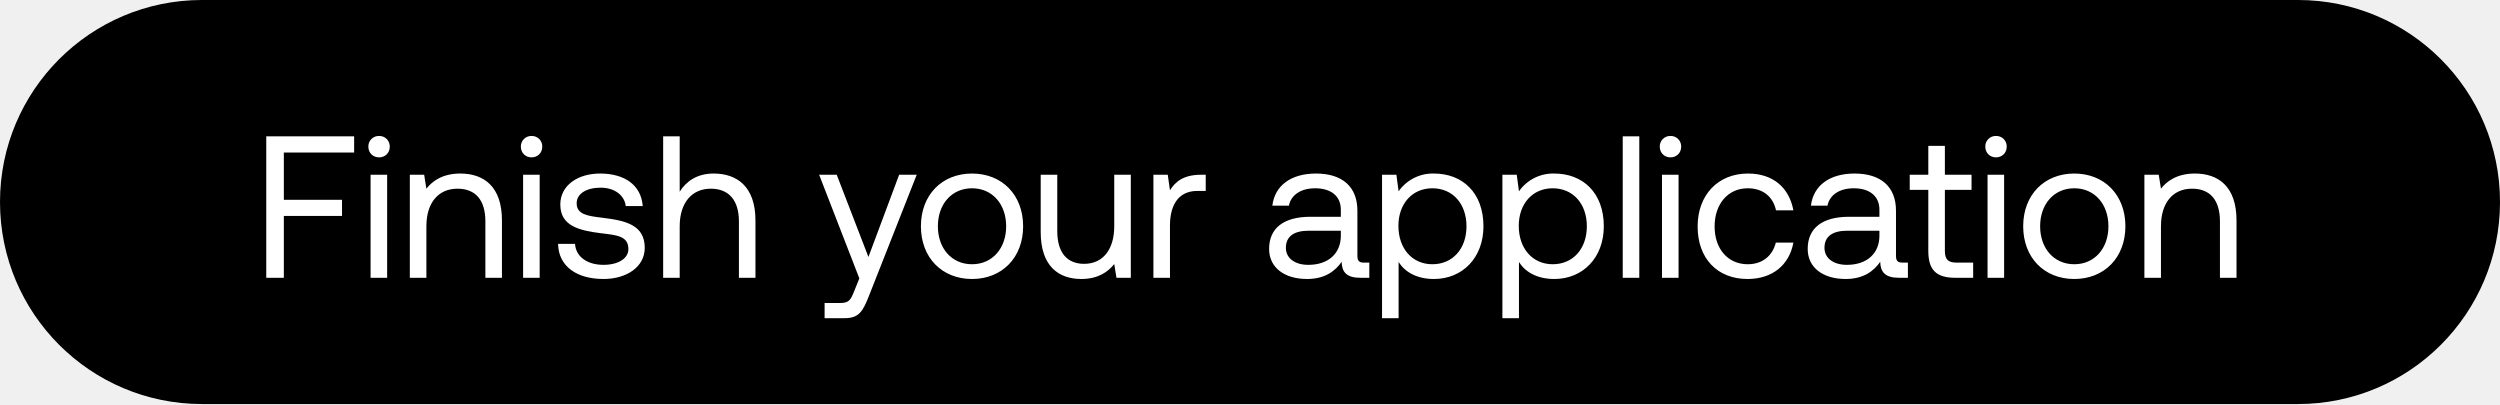
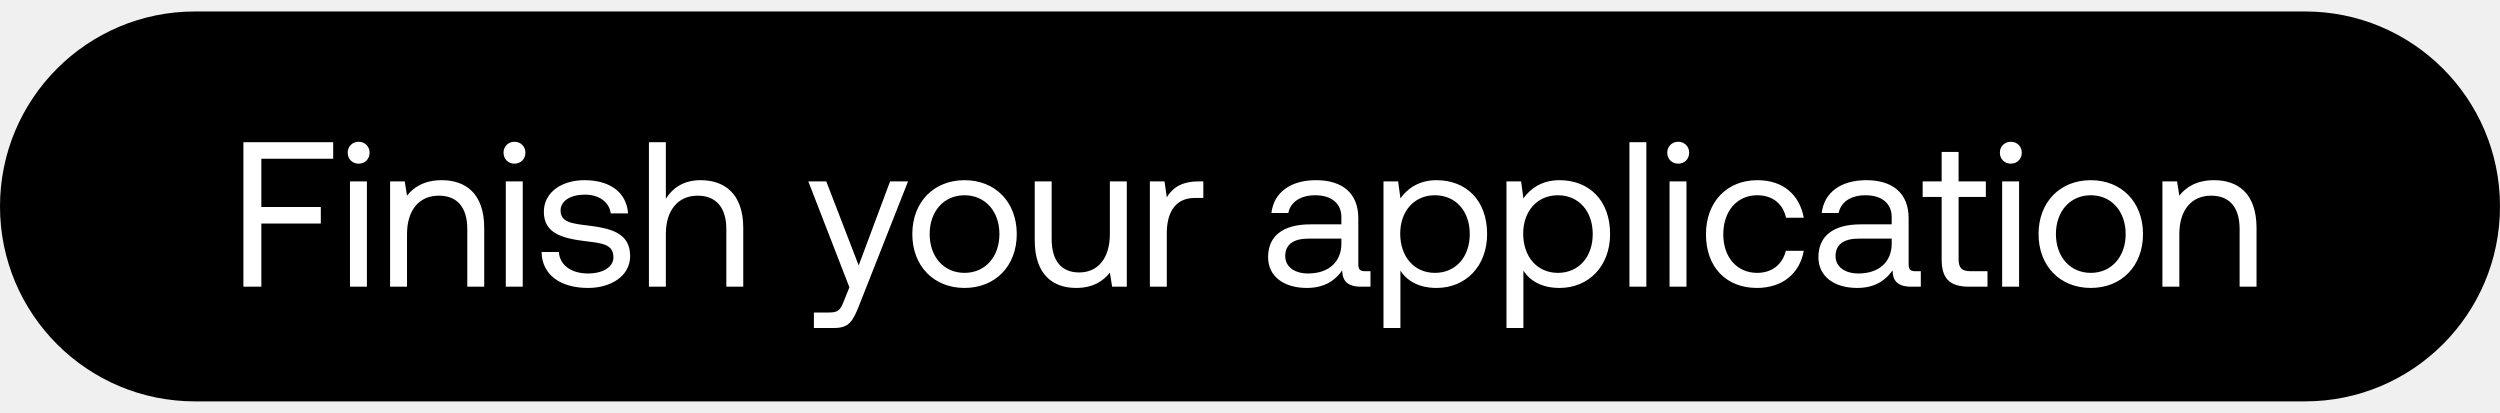
- <svg xmlns="http://www.w3.org/2000/svg" width="99" height="16" viewBox="0 0 99 16" fill="none">
-   <rect width="99" height="16" rx="8" fill="#000" />
-   <path d="M10.544 11h.696V8.552h2.304v-.64H11.24V6.04h2.784V5.4h-3.48V11zm4.467-4.768c.24 0 .424-.176.424-.424a.412.412 0 00-.424-.424.412.412 0 00-.424.424c0 .248.184.424.424.424zM14.675 11h.656V6.92h-.656V11zm3.554-4.128c-.688 0-1.104.288-1.344.6l-.088-.552h-.568V11h.656V8.96c0-.92.464-1.488 1.232-1.488.712 0 1.104.448 1.104 1.296V11h.656V8.728c0-1.352-.728-1.856-1.648-1.856zm2.82-.64c.24 0 .425-.176.425-.424a.412.412 0 00-.424-.424.412.412 0 00-.424.424c0 .248.184.424.424.424zM20.715 11h.656V6.92h-.656V11zM22.1 9.656c.016.896.744 1.392 1.8 1.392.904 0 1.632-.472 1.632-1.232 0-.904-.744-1.08-1.672-1.192-.592-.072-1.024-.128-1.024-.576 0-.376.384-.616.952-.616.56 0 .944.312.992.728h.672c-.064-.848-.736-1.28-1.664-1.288-.92-.008-1.6.48-1.6 1.224 0 .848.728 1.032 1.64 1.144.608.072 1.056.112 1.056.624 0 .376-.408.624-.984.624-.68 0-1.104-.352-1.128-.832H22.1zm6.16-2.784c-.688 0-1.104.336-1.344.72V5.4h-.655V11h.655V8.96c0-.92.473-1.488 1.232-1.488.704 0 1.113.448 1.113 1.296V11h.655V8.728c0-1.352-.744-1.856-1.655-1.856zm5.77 4.152l-.2.496c-.152.384-.216.48-.592.48h-.584v.6h.784c.576 0 .728-.256.984-.912l1.88-4.768h-.696l-1.216 3.256-1.256-3.256h-.696l1.592 4.104zm4.462.024c1.192 0 2.024-.848 2.024-2.088 0-1.24-.832-2.088-2.024-2.088-1.192 0-2.024.848-2.024 2.088 0 1.24.832 2.088 2.024 2.088zm0-.584c-.808 0-1.352-.632-1.352-1.504s.544-1.504 1.352-1.504 1.352.632 1.352 1.504-.544 1.504-1.352 1.504zm5.632-1.504c0 .92-.448 1.488-1.192 1.488-.68 0-1.064-.448-1.064-1.296V6.92h-.656v2.272c0 1.352.712 1.856 1.608 1.856.672 0 1.064-.288 1.304-.592l.088.544h.568V6.92h-.656v2.04zm3.439-2.04c-.728 0-1.04.304-1.232.616l-.088-.616h-.568V11h.656V8.92c0-.648.232-1.36 1.088-1.36h.328v-.64h-.184zm6.454 3.48c-.184 0-.264-.056-.264-.272V8.344c0-.952-.6-1.472-1.64-1.472-.984 0-1.632.472-1.728 1.272h.656c.08-.416.464-.688 1.04-.688.64 0 1.016.32 1.016.848v.28h-1.2c-1.072 0-1.64.456-1.64 1.272 0 .744.608 1.192 1.504 1.192.704 0 1.112-.312 1.368-.68.008.4.192.632.736.632h.36v-.6h-.208zm-.92-1.064c0 .68-.472 1.152-1.288 1.152-.544 0-.888-.272-.888-.672 0-.464.328-.68.912-.68h1.264v.2zm3.688-2.464a1.65 1.65 0 00-1.4.704l-.088-.656h-.568v5.68h.656v-2.224c.248.392.712.672 1.4.672 1.128 0 1.96-.84 1.96-2.088 0-1.328-.832-2.088-1.96-2.088zm-.064 3.592c-.8 0-1.344-.624-1.344-1.52 0-.872.544-1.488 1.344-1.488.808 0 1.352.616 1.352 1.504s-.544 1.504-1.352 1.504zm4.83-3.592a1.65 1.65 0 00-1.4.704l-.088-.656h-.568v5.68h.656v-2.224c.248.392.712.672 1.4.672 1.128 0 1.96-.84 1.96-2.088 0-1.328-.832-2.088-1.96-2.088zm-.064 3.592c-.8 0-1.344-.624-1.344-1.52 0-.872.544-1.488 1.344-1.488.808 0 1.352.616 1.352 1.504s-.544 1.504-1.352 1.504zM64.26 11h.656V5.4h-.656V11zm1.891-4.768c.24 0 .424-.176.424-.424a.412.412 0 00-.424-.424.412.412 0 00-.424.424c0 .248.184.424.424.424zM65.815 11h.656V6.92h-.656V11zm3.387.048c.992 0 1.656-.56 1.816-1.44h-.696c-.128.52-.528.856-1.112.856-.784 0-1.312-.608-1.312-1.496s.528-1.512 1.312-1.512c.6 0 1 .328 1.12.872h.688c-.168-.896-.8-1.456-1.8-1.456-1.184 0-1.992.848-1.992 2.096 0 1.272.784 2.08 1.976 2.08zm6.143-.648c-.184 0-.264-.056-.264-.272V8.344c0-.952-.6-1.472-1.64-1.472-.984 0-1.632.472-1.728 1.272h.656c.08-.416.464-.688 1.04-.688.64 0 1.016.32 1.016.848v.28h-1.2c-1.072 0-1.64.456-1.64 1.272 0 .744.608 1.192 1.504 1.192.704 0 1.112-.312 1.368-.68.008.4.192.632.736.632h.36v-.6h-.208zm-.92-1.064c0 .68-.472 1.152-1.288 1.152-.544 0-.888-.272-.888-.672 0-.464.328-.68.912-.68h1.264v.2zm1.936.6c0 .72.28 1.064 1.064 1.064h.712v-.6h-.648c-.352 0-.472-.128-.472-.472V7.52h1.056v-.6h-1.056V5.776h-.656V6.92h-.736v.6h.736v2.416zm2.68-3.704c.24 0 .425-.176.425-.424a.412.412 0 00-.424-.424.412.412 0 00-.424.424c0 .248.184.424.424.424zM78.707 11h.656V6.92h-.656V11zm3.434.048c1.192 0 2.025-.848 2.025-2.088 0-1.24-.833-2.088-2.025-2.088s-2.023.848-2.023 2.088c0 1.24.831 2.088 2.023 2.088zm0-.584c-.808 0-1.352-.632-1.352-1.504s.544-1.504 1.353-1.504c.807 0 1.352.632 1.352 1.504s-.544 1.504-1.352 1.504zm4.777-3.592c-.688 0-1.104.288-1.344.6l-.088-.552h-.568V11h.656V8.96c0-.92.464-1.488 1.232-1.488.712 0 1.104.448 1.104 1.296V11h.656V8.728c0-1.352-.728-1.856-1.648-1.856z" fill="#fff" />
+ <svg xmlns="http://www.w3.org/2000/svg" width="109" height="18" viewBox="0 0 109 18" fill="none">
+   <rect y=".5" width="109" height="17" rx="8.5" fill="#000" />
+   <path d="M10.612 12.5h.783V9.746h2.592v-.72h-2.592V6.92h3.132V6.2h-3.915v6.3zm5.025-5.364c.27 0 .477-.198.477-.477a.464.464 0 00-.477-.477.464.464 0 00-.477.477c0 .279.207.477.477.477zm-.378 5.364h.738V7.91h-.738v4.59zm3.999-4.644c-.774 0-1.242.324-1.512.675l-.1-.621h-.638v4.59h.738v-2.295c0-1.035.522-1.674 1.386-1.674.8 0 1.242.504 1.242 1.458V12.5h.738V9.944c0-1.521-.82-2.088-1.854-2.088zm3.173-.72c.27 0 .477-.198.477-.477a.464.464 0 00-.477-.477.464.464 0 00-.477.477c0 .279.207.477.477.477zm-.378 5.364h.738V7.91h-.738v4.59zm1.56-1.512c.018 1.008.837 1.566 2.025 1.566 1.017 0 1.836-.531 1.836-1.386 0-1.017-.837-1.215-1.881-1.341-.666-.081-1.152-.144-1.152-.648 0-.423.432-.693 1.07-.693.63 0 1.063.351 1.117.819h.756c-.072-.954-.828-1.44-1.872-1.449-1.035-.009-1.8.54-1.8 1.377 0 .954.819 1.161 1.845 1.287.684.081 1.188.126 1.188.702 0 .423-.46.702-1.107.702-.765 0-1.242-.396-1.27-.936h-.755zm6.93-3.132c-.774 0-1.242.378-1.512.81V6.2h-.738v6.3h.738v-2.295c0-1.035.531-1.674 1.386-1.674.792 0 1.251.504 1.251 1.458V12.5h.738V9.944c0-1.521-.837-2.088-1.863-2.088zm6.491 4.671l-.225.558c-.17.432-.243.54-.666.54h-.657v.675h.882c.648 0 .82-.288 1.107-1.026L39.59 7.91h-.783l-1.368 3.663-1.413-3.663h-.783l1.791 4.617zm5.02.027c1.34 0 2.277-.954 2.277-2.349 0-1.395-.936-2.349-2.277-2.349-1.341 0-2.277.954-2.277 2.349 0 1.395.936 2.349 2.277 2.349zm0-.657c-.91 0-1.521-.711-1.521-1.692s.612-1.692 1.52-1.692c.91 0 1.522.711 1.522 1.692s-.612 1.692-1.521 1.692zm6.336-1.692c0 1.035-.504 1.674-1.341 1.674-.765 0-1.197-.504-1.197-1.458V7.91h-.738v2.556c0 1.521.8 2.088 1.809 2.088.756 0 1.197-.324 1.467-.666l.099.612h.639V7.91h-.738v2.295zm3.868-2.295c-.82 0-1.17.342-1.386.693l-.1-.693h-.638v4.59h.738v-2.34c0-.729.26-1.53 1.224-1.53h.369v-.72h-.207zm7.261 3.915c-.207 0-.297-.063-.297-.306V9.512c0-1.071-.675-1.656-1.845-1.656-1.107 0-1.836.531-1.944 1.431h.738c.09-.468.522-.774 1.17-.774.72 0 1.143.36 1.143.954v.315h-1.35c-1.206 0-1.845.513-1.845 1.431 0 .837.684 1.341 1.692 1.341.792 0 1.251-.351 1.54-.765.008.45.215.711.827.711h.405v-.675h-.234zm-1.035-1.197c0 .765-.53 1.296-1.449 1.296-.612 0-.999-.306-.999-.756 0-.522.37-.765 1.026-.765h1.422v.225zm4.15-2.772c-.775 0-1.27.369-1.576.792l-.099-.738h-.639v6.39h.738v-2.502c.28.441.801.756 1.575.756 1.27 0 2.205-.945 2.205-2.349 0-1.494-.936-2.349-2.205-2.349zm-.073 4.041c-.9 0-1.512-.702-1.512-1.71 0-.981.612-1.674 1.512-1.674.91 0 1.521.693 1.521 1.692s-.612 1.692-1.52 1.692zm5.434-4.041c-.774 0-1.27.369-1.575.792l-.1-.738h-.638v6.39h.738v-2.502c.279.441.8.756 1.575.756 1.269 0 2.205-.945 2.205-2.349 0-1.494-.936-2.349-2.205-2.349zm-.072 4.041c-.9 0-1.512-.702-1.512-1.71 0-.981.612-1.674 1.512-1.674.909 0 1.52.693 1.52 1.692s-.611 1.692-1.52 1.692zm3.12.603h.738V6.2h-.738v6.3zm2.127-5.364c.27 0 .477-.198.477-.477a.464.464 0 00-.477-.477.464.464 0 00-.477.477c0 .279.207.477.477.477zm-.378 5.364h.738V7.91h-.738v4.59zm3.81.054c1.116 0 1.863-.63 2.043-1.62h-.783c-.144.585-.594.963-1.25.963-.883 0-1.477-.684-1.477-1.683s.594-1.701 1.476-1.701c.675 0 1.125.369 1.26.981h.774c-.189-1.008-.9-1.638-2.025-1.638-1.332 0-2.24.954-2.24 2.358 0 1.431.881 2.34 2.222 2.34zm6.911-.729c-.207 0-.297-.063-.297-.306V9.512c0-1.071-.675-1.656-1.845-1.656-1.107 0-1.836.531-1.944 1.431h.738c.09-.468.522-.774 1.17-.774.72 0 1.143.36 1.143.954v.315h-1.35c-1.206 0-1.845.513-1.845 1.431 0 .837.684 1.341 1.692 1.341.792 0 1.251-.351 1.54-.765.008.45.215.711.827.711h.405v-.675h-.234zm-1.035-1.197c0 .765-.53 1.296-1.449 1.296-.612 0-.999-.306-.999-.756 0-.522.37-.765 1.026-.765h1.422v.225zm2.178.675c0 .81.316 1.197 1.197 1.197h.802v-.675h-.73c-.395 0-.53-.144-.53-.531V8.585h1.188V7.91h-1.189V6.623h-.738V7.91h-.828v.675h.828v2.718zm3.016-4.167c.27 0 .477-.198.477-.477a.464.464 0 00-.477-.477.464.464 0 00-.477.477c0 .279.207.477.477.477zm-.378 5.364h.738V7.91h-.738v4.59zm3.864.054c1.341 0 2.277-.954 2.277-2.349 0-1.395-.936-2.349-2.277-2.349-1.34 0-2.277.954-2.277 2.349 0 1.395.936 2.349 2.277 2.349zm0-.657c-.909 0-1.52-.711-1.52-1.692s.611-1.692 1.52-1.692c.91 0 1.521.711 1.521 1.692s-.612 1.692-1.52 1.692zm5.373-4.041c-.774 0-1.242.324-1.512.675l-.099-.621h-.639v4.59h.738v-2.295c0-1.035.522-1.674 1.386-1.674.801 0 1.242.504 1.242 1.458V12.5h.738V9.944c0-1.521-.819-2.088-1.854-2.088z" fill="#fff" />
</svg>
